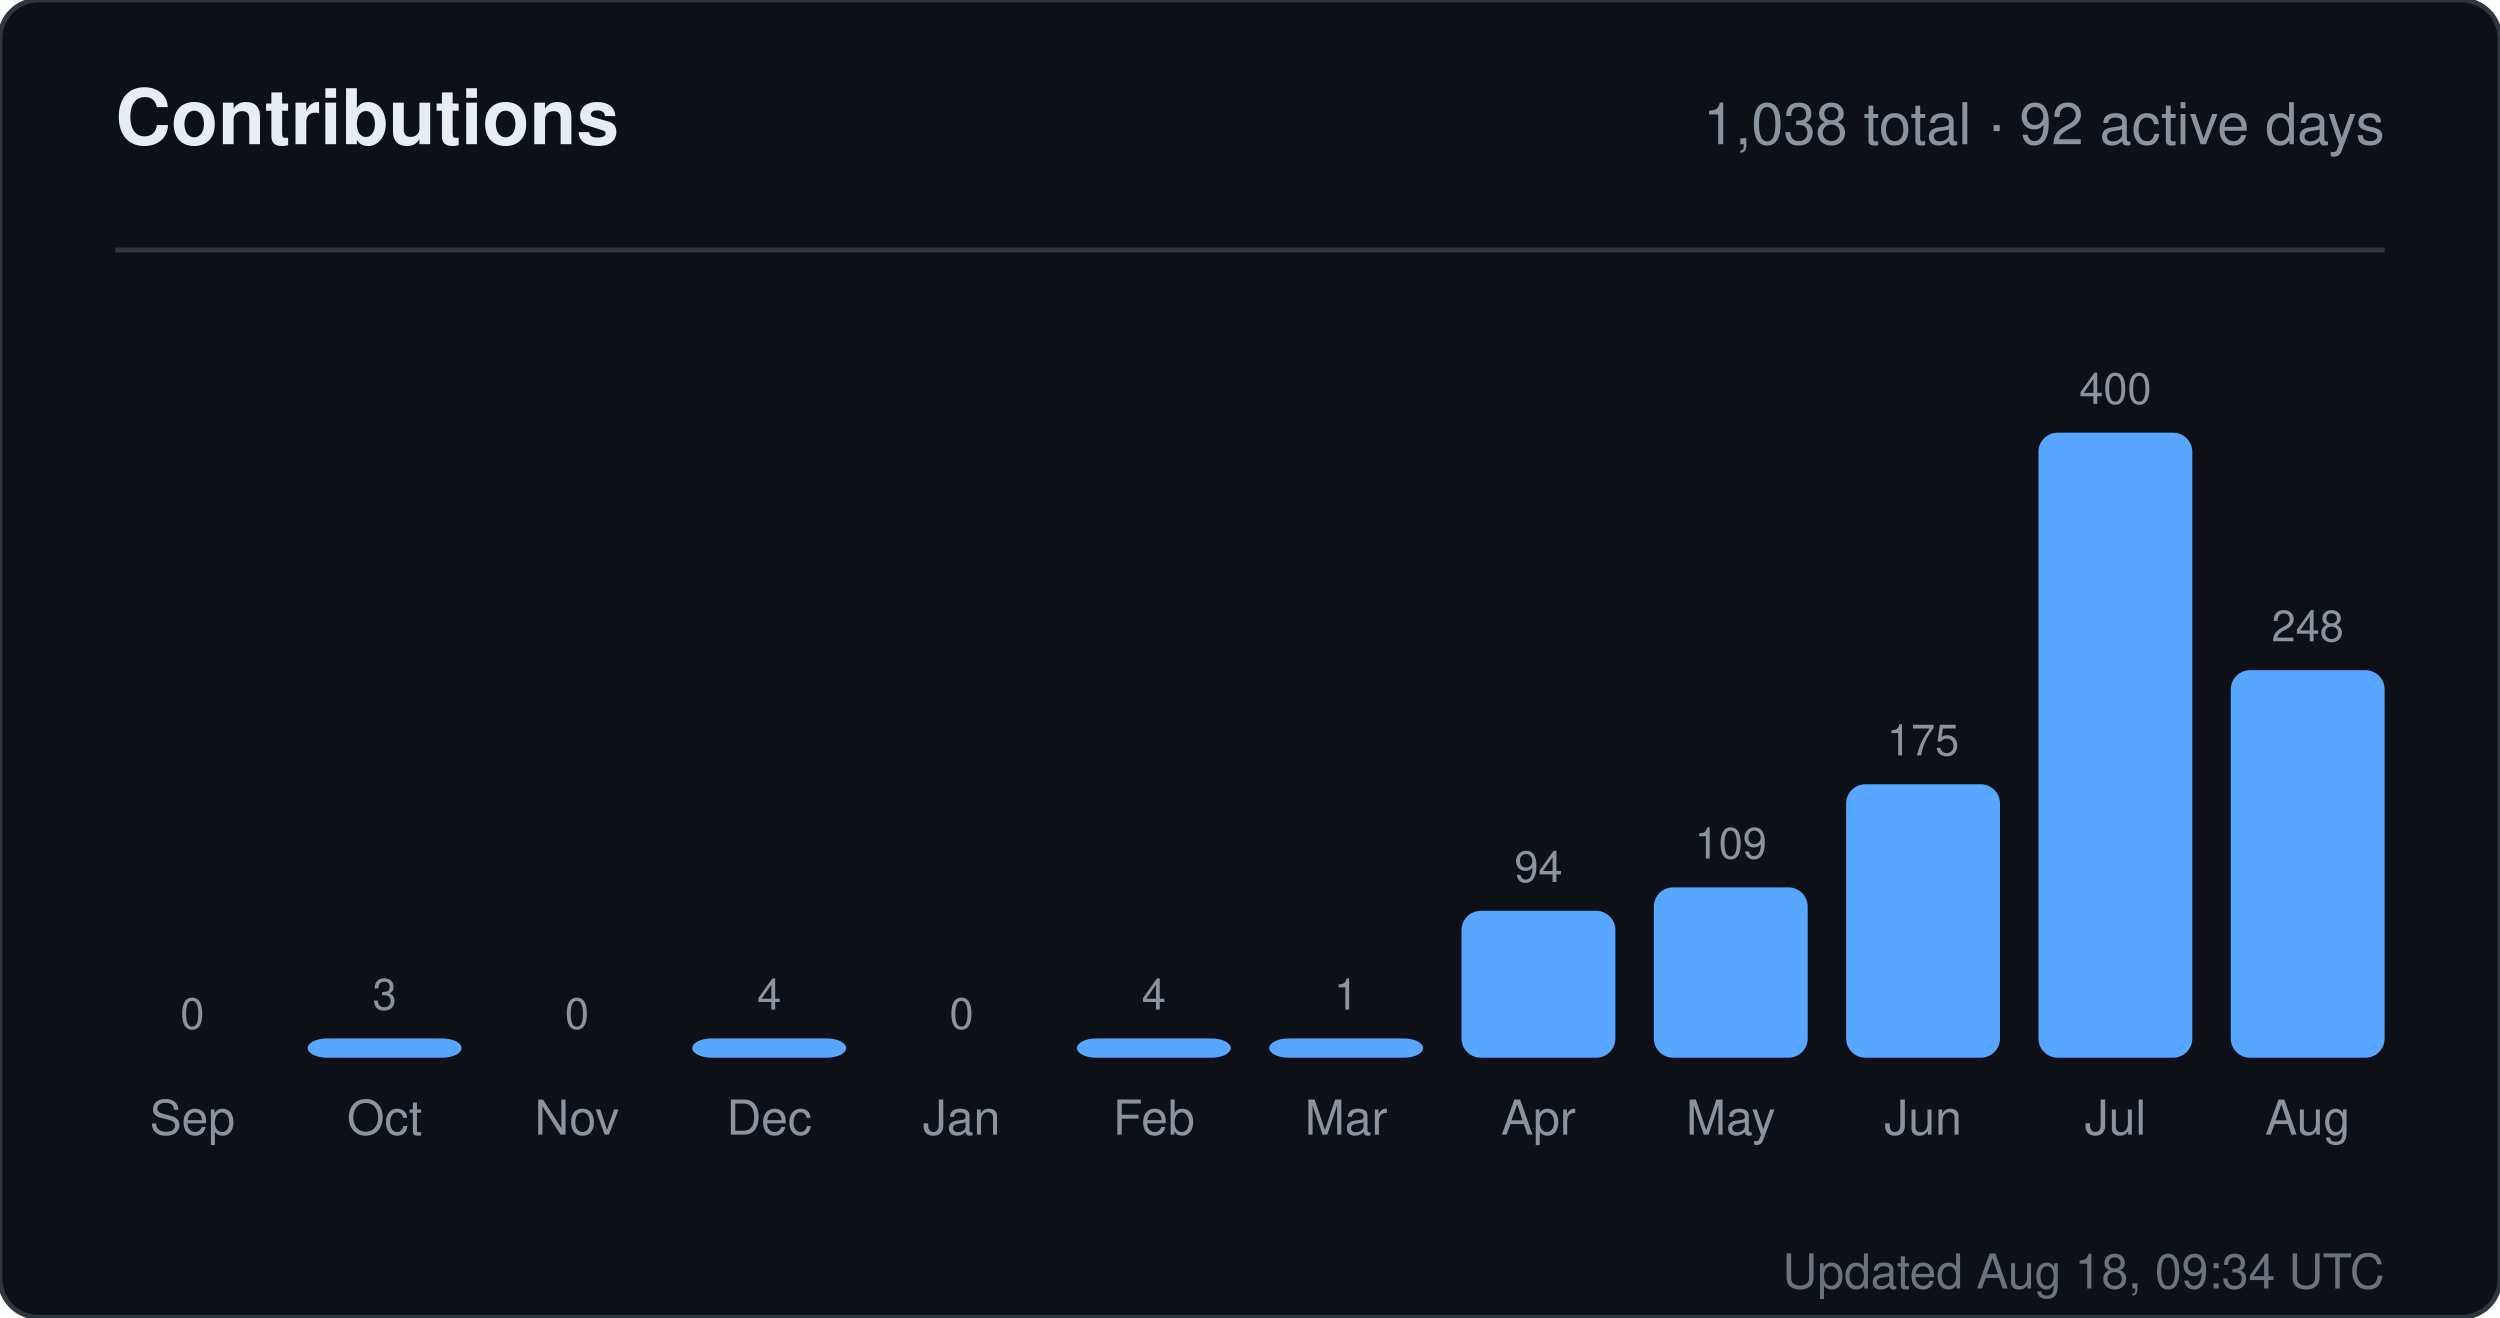
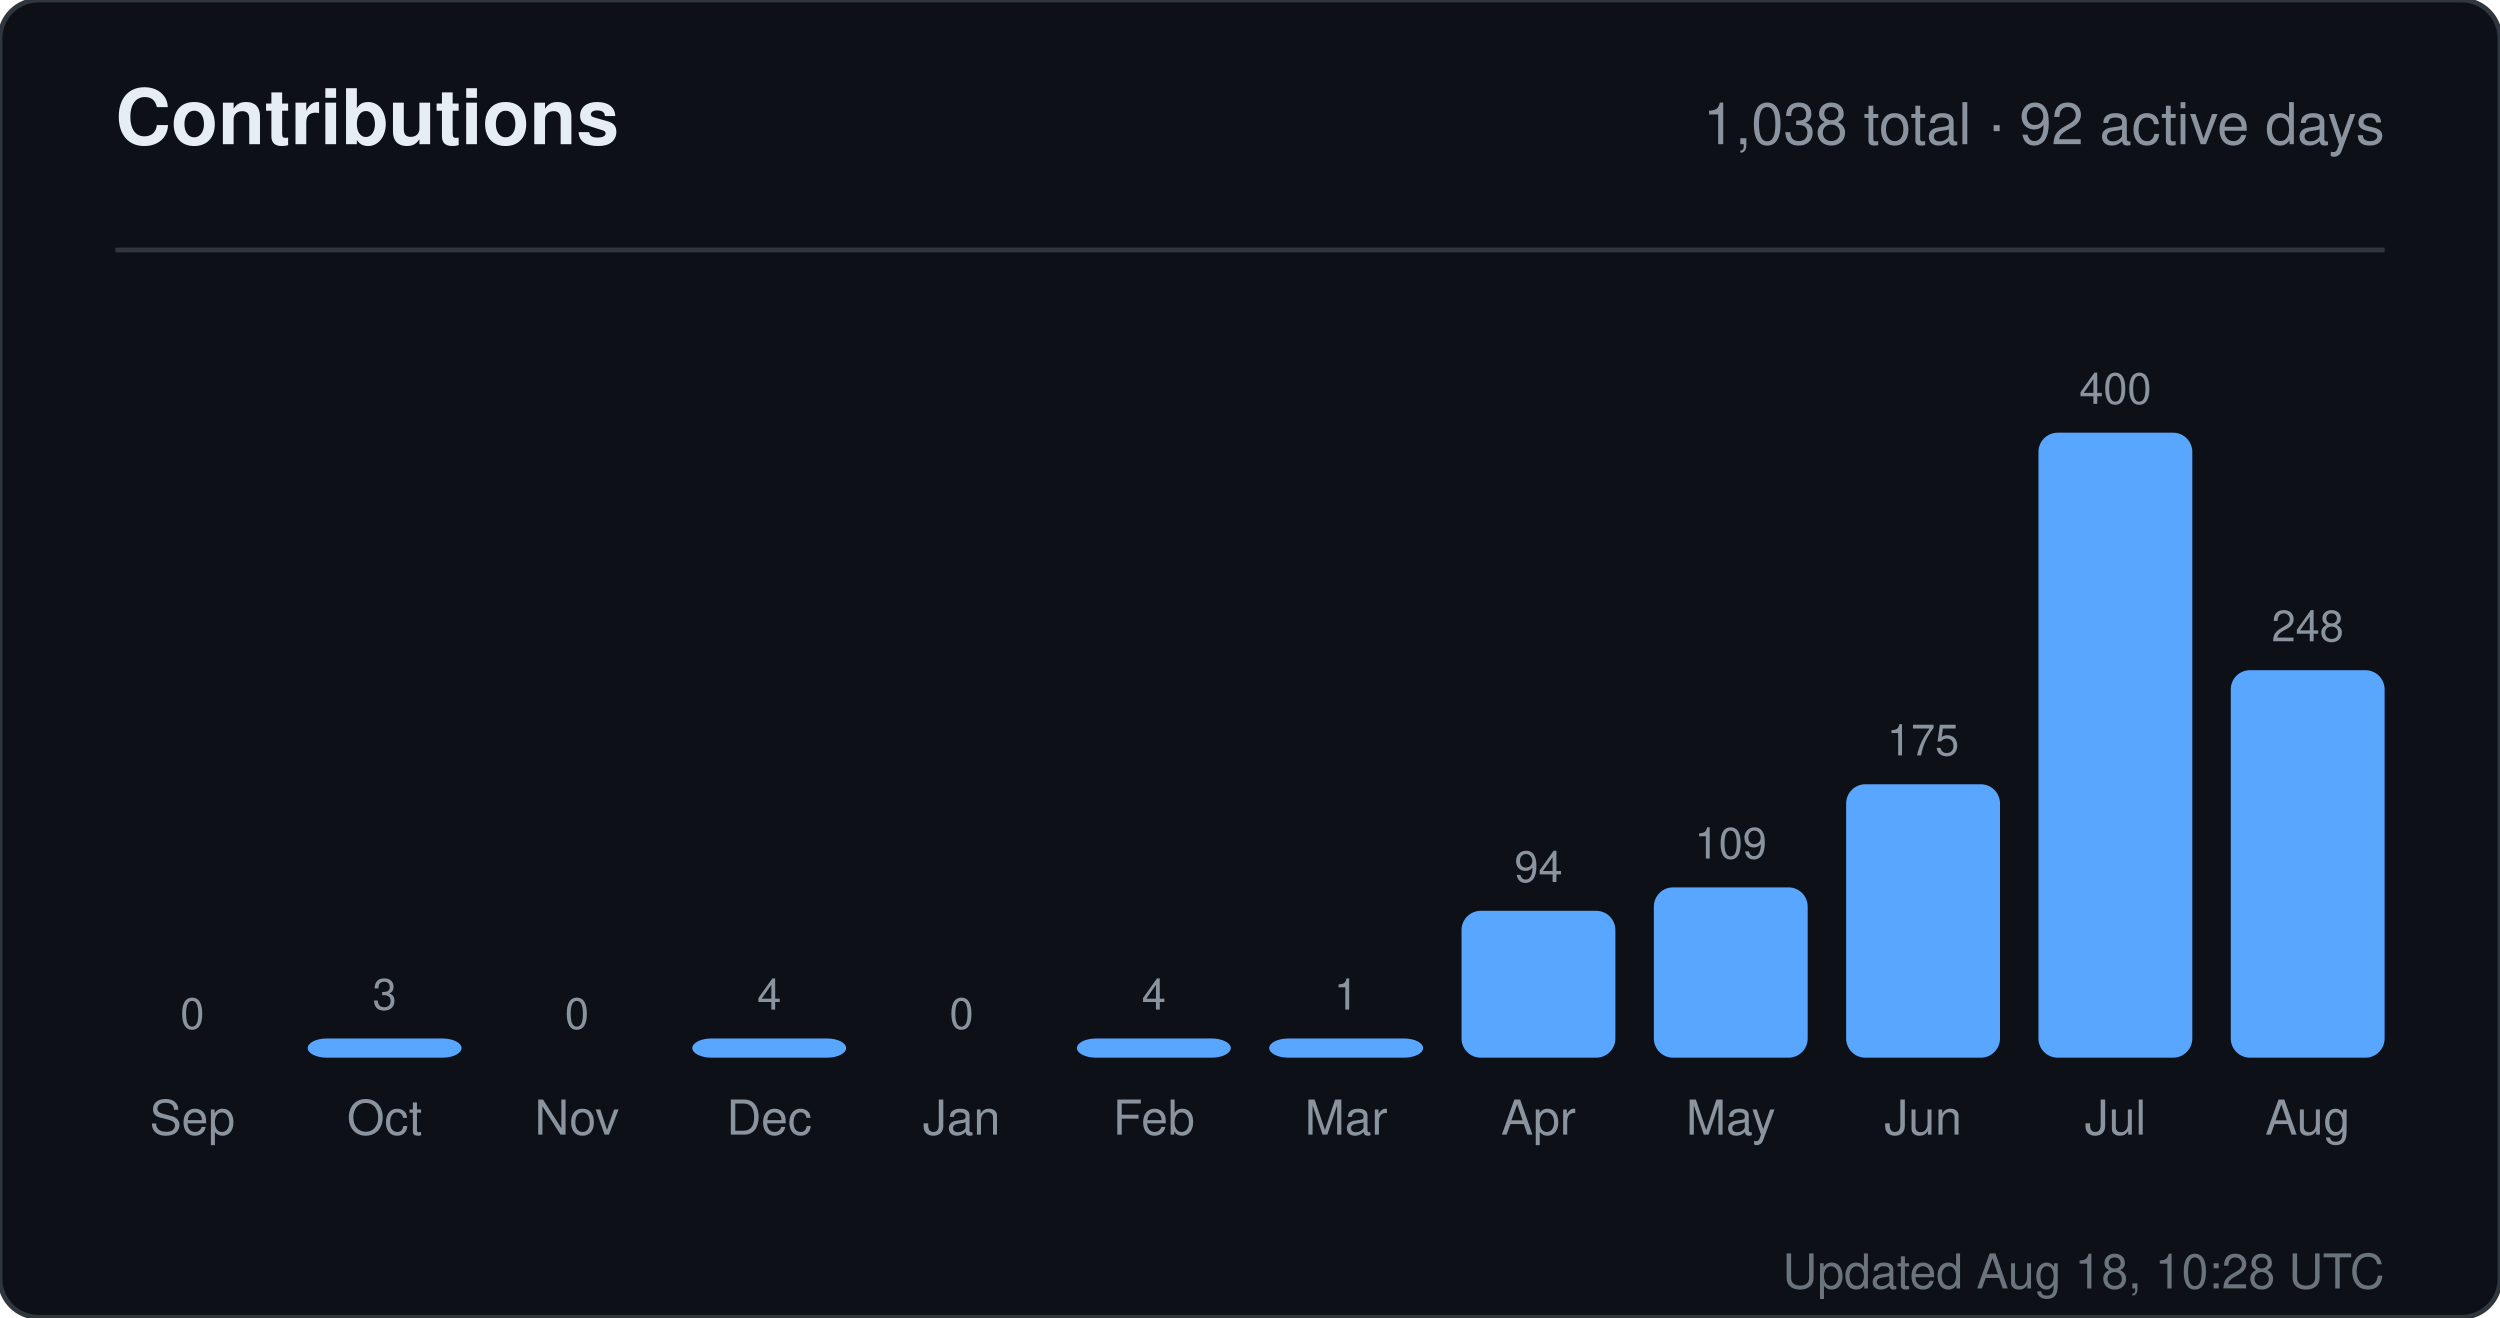
<svg xmlns="http://www.w3.org/2000/svg" width="520" height="274" viewBox="0 0 520 274" role="img" aria-label="Contributions for sandiirawan12">
  <rect width="520" height="274" rx="8" fill="#0d1117" stroke="#30363d" />
  <g font-family="-apple-system, BlinkMacSystemFont, Segoe UI, Helvetica, Arial, sans-serif">
    <text x="24" y="30" fill="#e6edf3" font-size="16" font-weight="700">Contributions</text>
    <text x="496" y="30" fill="#8b949e" font-size="12" text-anchor="end">1,038 total · 92 active days</text>
    <line x1="24" y1="52" x2="496" y2="52" stroke="#30363d" />
    <text x="40" y="214" fill="#8b949e" font-size="9" text-anchor="middle">0</text>
    <rect x="24" y="220" width="32" height="0" rx="4" fill="#58a6ff" />
    <text x="40" y="236" fill="#8b949e" font-size="10" text-anchor="middle">Sep</text>
    <text x="80" y="210" fill="#8b949e" font-size="9" text-anchor="middle">3</text>
    <rect x="64" y="216" width="32" height="4" rx="4" fill="#58a6ff" />
    <text x="80" y="236" fill="#8b949e" font-size="10" text-anchor="middle">Oct</text>
    <text x="120" y="214" fill="#8b949e" font-size="9" text-anchor="middle">0</text>
    <rect x="104" y="220" width="32" height="0" rx="4" fill="#58a6ff" />
    <text x="120" y="236" fill="#8b949e" font-size="10" text-anchor="middle">Nov</text>
    <text x="160" y="210" fill="#8b949e" font-size="9" text-anchor="middle">4</text>
    <rect x="144" y="216" width="32" height="4" rx="4" fill="#58a6ff" />
    <text x="160" y="236" fill="#8b949e" font-size="10" text-anchor="middle">Dec</text>
    <text x="200" y="214" fill="#8b949e" font-size="9" text-anchor="middle">0</text>
    <rect x="184" y="220" width="32" height="0" rx="4" fill="#58a6ff" />
    <text x="200" y="236" fill="#8b949e" font-size="10" text-anchor="middle">Jan</text>
    <text x="240" y="210" fill="#8b949e" font-size="9" text-anchor="middle">4</text>
    <rect x="224" y="216" width="32" height="4" rx="4" fill="#58a6ff" />
    <text x="240" y="236" fill="#8b949e" font-size="10" text-anchor="middle">Feb</text>
    <text x="280" y="210" fill="#8b949e" font-size="9" text-anchor="middle">1</text>
    <rect x="264" y="216" width="32" height="4" rx="4" fill="#58a6ff" />
    <text x="280" y="236" fill="#8b949e" font-size="10" text-anchor="middle">Mar</text>
    <text x="320" y="183.45" fill="#8b949e" font-size="9" text-anchor="middle">94</text>
    <rect x="304" y="189.45" width="32" height="30.55" rx="4" fill="#58a6ff" />
    <text x="320" y="236" fill="#8b949e" font-size="10" text-anchor="middle">Apr</text>
    <text x="360" y="178.575" fill="#8b949e" font-size="9" text-anchor="middle">109</text>
    <rect x="344" y="184.575" width="32" height="35.425" rx="4" fill="#58a6ff" />
    <text x="360" y="236" fill="#8b949e" font-size="10" text-anchor="middle">May</text>
    <text x="400" y="157.125" fill="#8b949e" font-size="9" text-anchor="middle">175</text>
    <rect x="384" y="163.125" width="32" height="56.875" rx="4" fill="#58a6ff" />
    <text x="400" y="236" fill="#8b949e" font-size="10" text-anchor="middle">Jun</text>
    <text x="440" y="84" fill="#8b949e" font-size="9" text-anchor="middle">400</text>
    <rect x="424" y="90" width="32" height="130" rx="4" fill="#58a6ff" />
    <text x="440" y="236" fill="#8b949e" font-size="10" text-anchor="middle">Jul</text>
    <text x="480" y="133.4" fill="#8b949e" font-size="9" text-anchor="middle">248</text>
    <rect x="464" y="139.4" width="32" height="80.6" rx="4" fill="#58a6ff" />
    <text x="480" y="236" fill="#8b949e" font-size="10" text-anchor="middle">Aug</text>
-     <text x="496" y="268" fill="#8b949e" font-size="10" text-anchor="end" opacity="0.75">Updated Aug 18, 09:34 UTC</text>
+     <text x="496" y="268" fill="#8b949e" font-size="10" text-anchor="end" opacity="0.75">Updated Aug 18, 10:28 UTC</text>
  </g>
</svg>
